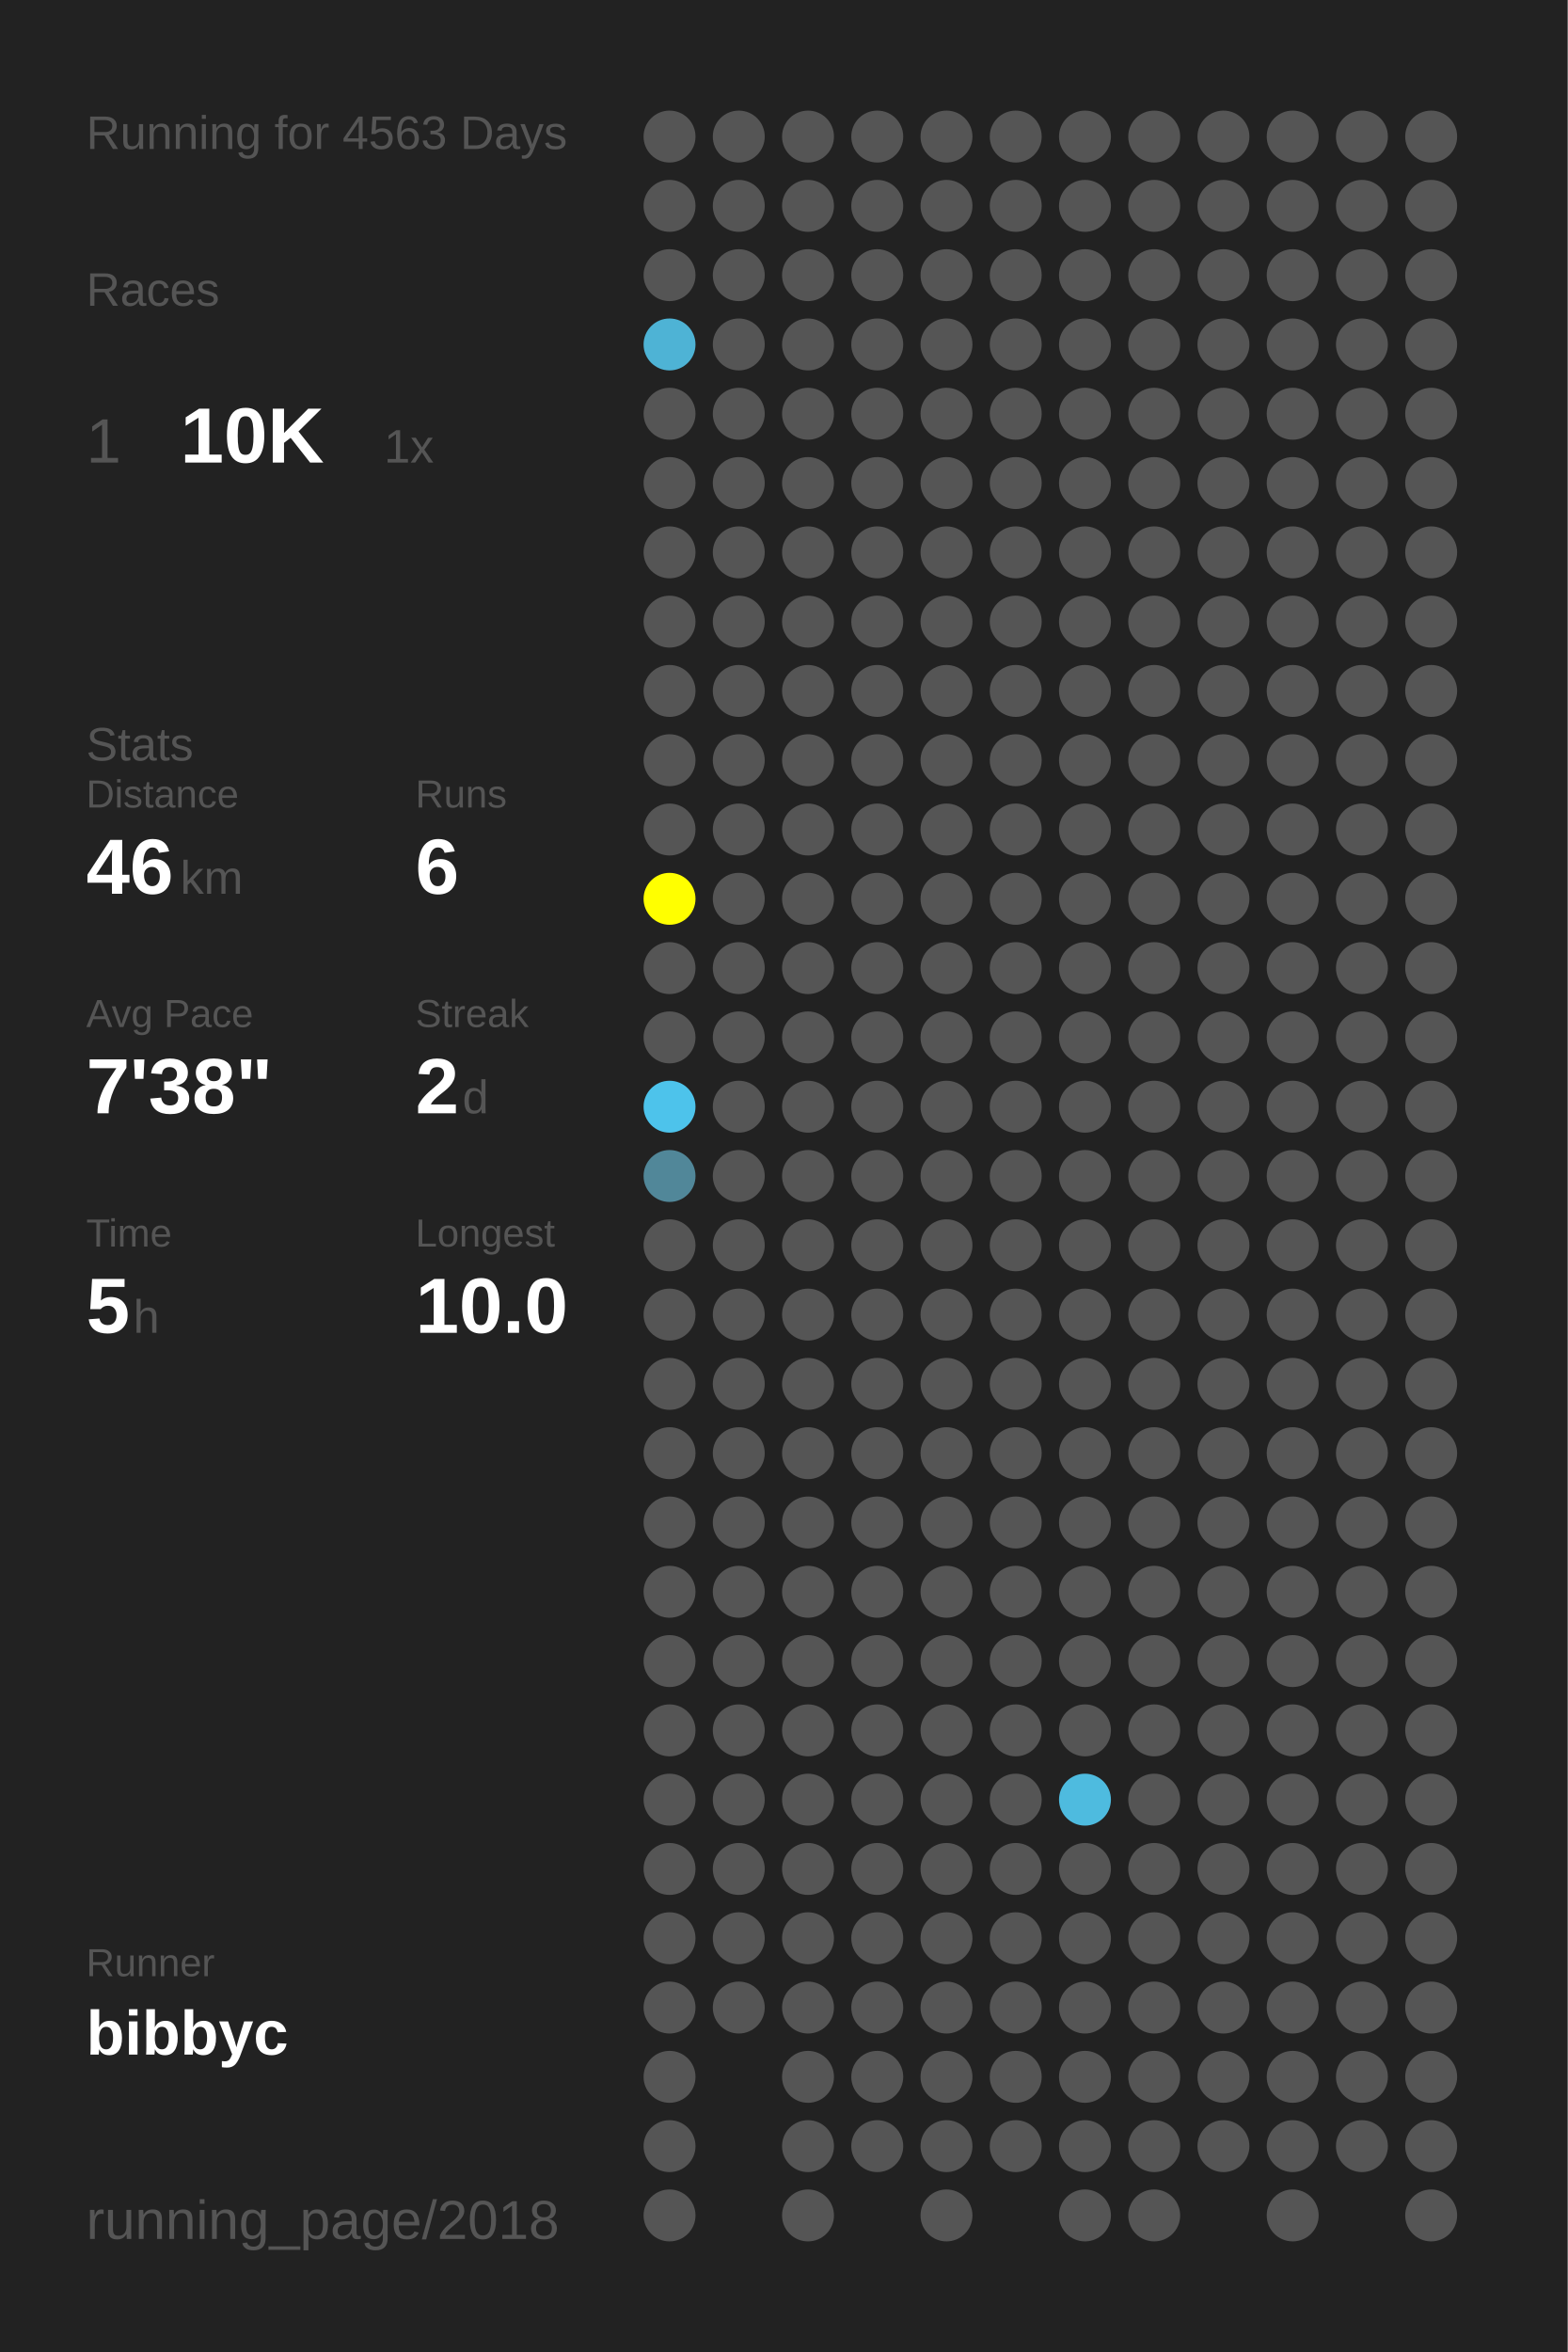
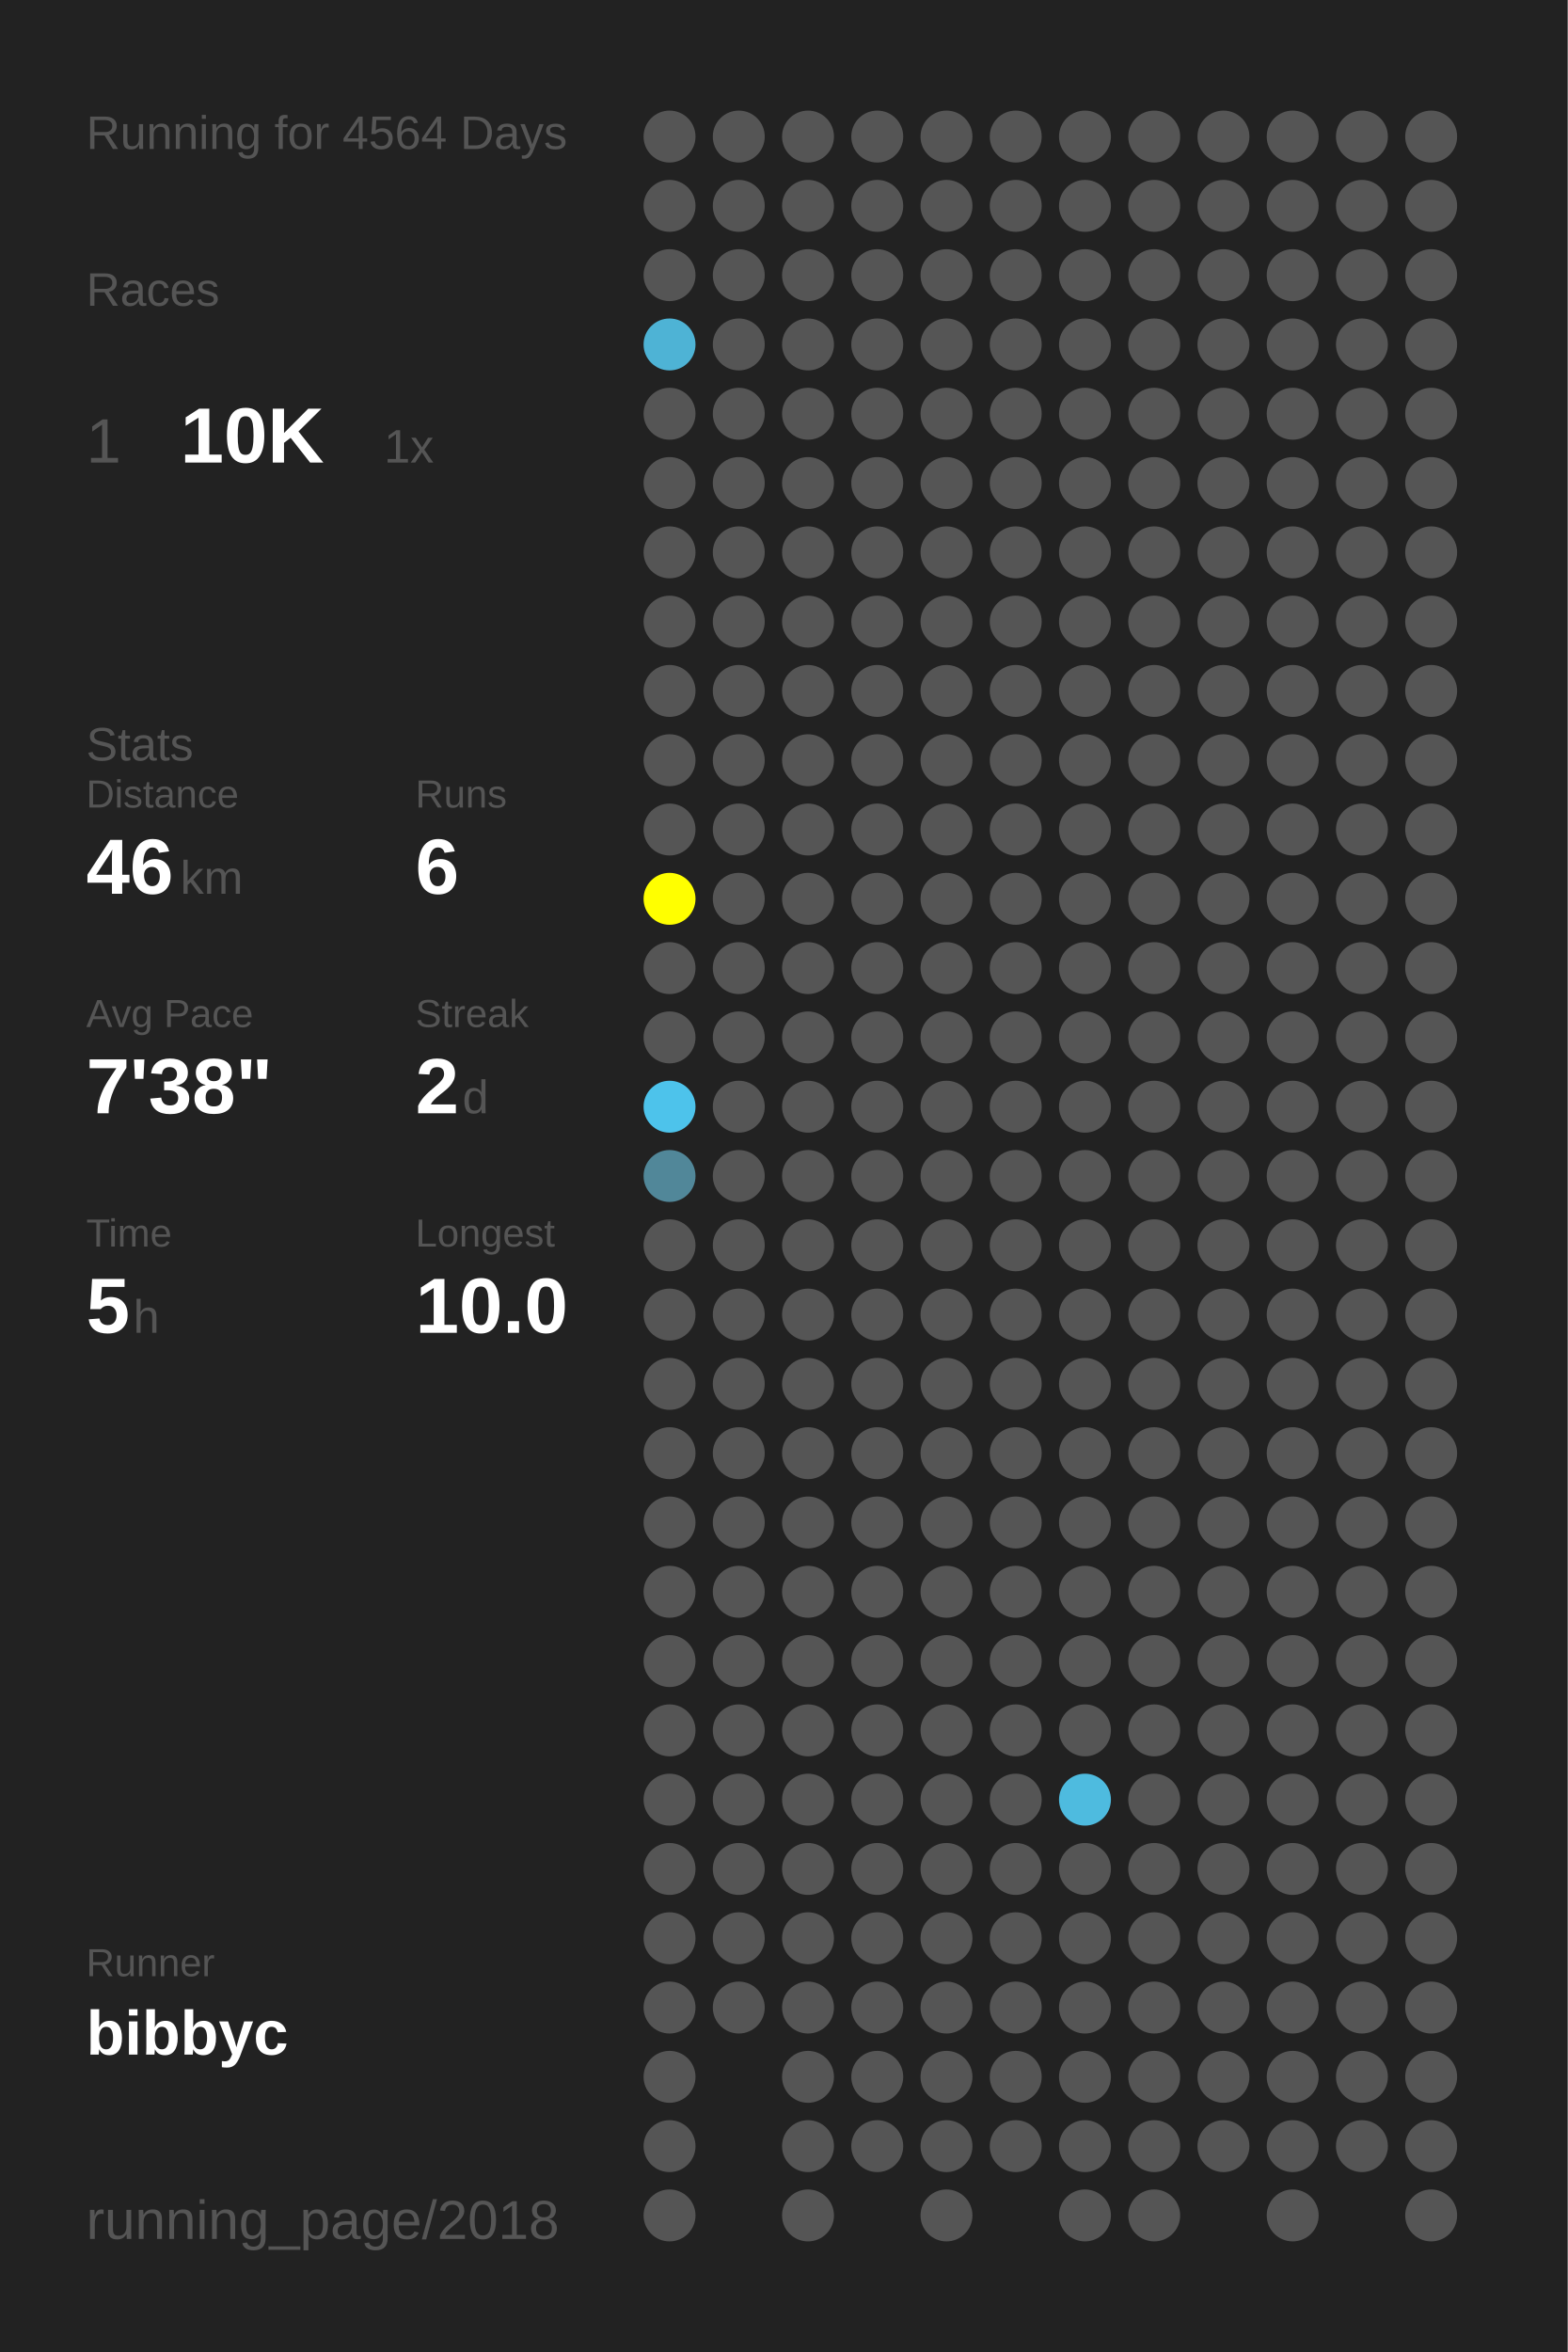
<svg xmlns="http://www.w3.org/2000/svg" baseProfile="full" height="300mm" version="1.1" viewBox="0,0,200,300" width="200mm">
  <defs />
  <rect fill="#222222" height="300" width="200" x="0" y="0" />
-   <text fill="#555555" style="font-size:6px; font-family:Arial;" x="11" y="19">Running for 4563 Days</text>
+   <text fill="#555555" style="font-size:6px; font-family:Arial;" x="11" y="19">Running for 4564 Days</text>
  <text fill="#555555" style="font-size:6px; font-family:Arial;" x="11" y="39">Races</text>
  <text fill="#555555" style="font-size:8px; font-family:Arial;" x="11" y="59">1</text>
  <text fill="#FFFFFF" style="font-size:10px; font-family:Arial; font-weight:bold;" x="23" y="59">10K</text>
  <text fill="#555555" style="font-size:6px; font-family:Arial;" x="49" y="59">1x</text>
  <text fill="#555555" style="font-size:6px; font-family:Arial;" x="11" y="97">Stats</text>
  <text fill="#555555" style="font-size:5px; font-family:Arial;" x="11" y="103">Distance</text>
  <text fill="#FFFFFF" style="font-size:10px; font-family:Arial; font-weight:bold;" x="11" y="114">46</text>
  <text fill="#555555" style="font-size:6px; font-family:Arial;" x="23" y="114">km</text>
  <text fill="#555555" style="font-size:5px; font-family:Arial;" x="53" y="103">Runs</text>
  <text fill="#FFFFFF" style="font-size:10px; font-family:Arial; font-weight:bold;" x="53" y="114">6</text>
  <text fill="#555555" style="font-size:5px; font-family:Arial;" x="11" y="131">Avg Pace</text>
  <text fill="#FFFFFF" style="font-size:10px; font-family:Arial; font-weight:bold;" x="11" y="142">7'38"</text>
  <text fill="#555555" style="font-size:5px; font-family:Arial;" x="53" y="131">Streak</text>
  <text fill="#FFFFFF" style="font-size:10px; font-family:Arial; font-weight:bold;" x="53" y="142">2</text>
  <text fill="#555555" style="font-size:6px; font-family:Arial;" x="59" y="142">d</text>
  <text fill="#555555" style="font-size:5px; font-family:Arial;" x="11" y="159">Time</text>
  <text fill="#FFFFFF" style="font-size:10px; font-family:Arial; font-weight:bold;" x="11" y="170">5</text>
  <text fill="#555555" style="font-size:6px; font-family:Arial;" x="17" y="170">h</text>
  <text fill="#555555" style="font-size:5px; font-family:Arial;" x="53" y="159">Longest</text>
  <text fill="#FFFFFF" style="font-size:10px; font-family:Arial; font-weight:bold;" x="53" y="170">10.0</text>
  <text fill="#555555" style="font-size:5px; font-family:Arial;" x="11" y="252.065">Runner</text>
  <text fill="#FFFFFF" style="font-size:8px; font-family:Arial; font-weight:bold;" x="11" y="262.065">bibbyc</text>
  <text fill="#555555" style="font-size:7px; font-family:Arial;" x="11" y="285.581">running_page/2018</text>
  <circle cx="85.417" cy="17.419" fill="#555555" r="3.312" />
  <circle cx="85.417" cy="26.258" fill="#555555" r="3.312" />
  <circle cx="85.417" cy="35.097" fill="#555555" r="3.312" />
  <circle cx="85.417" cy="43.935" fill="#4eb3d5" r="3.312" />
  <circle cx="85.417" cy="52.774" fill="#555555" r="3.312" />
  <circle cx="85.417" cy="61.613" fill="#555555" r="3.312" />
  <circle cx="85.417" cy="70.452" fill="#555555" r="3.312" />
  <circle cx="85.417" cy="79.29" fill="#555555" r="3.312" />
  <circle cx="85.417" cy="88.129" fill="#555555" r="3.312" />
  <circle cx="85.417" cy="96.968" fill="#555555" r="3.312" />
  <circle cx="85.417" cy="105.806" fill="#555555" r="3.312" />
  <circle cx="85.417" cy="114.645" fill="#FFFF00" r="3.312" />
  <circle cx="85.417" cy="123.484" fill="#555555" r="3.312" />
  <circle cx="85.417" cy="132.323" fill="#555555" r="3.312" />
  <circle cx="85.417" cy="141.161" fill="#4dc3eb" r="3.312" />
  <circle cx="85.417" cy="150" fill="#518799" r="3.312" />
  <circle cx="85.417" cy="158.839" fill="#555555" r="3.312" />
  <circle cx="85.417" cy="167.677" fill="#555555" r="3.312" />
  <circle cx="85.417" cy="176.516" fill="#555555" r="3.312" />
  <circle cx="85.417" cy="185.355" fill="#555555" r="3.312" />
  <circle cx="85.417" cy="194.194" fill="#555555" r="3.312" />
  <circle cx="85.417" cy="203.032" fill="#555555" r="3.312" />
  <circle cx="85.417" cy="211.871" fill="#555555" r="3.312" />
  <circle cx="85.417" cy="220.71" fill="#555555" r="3.312" />
  <circle cx="85.417" cy="229.548" fill="#555555" r="3.312" />
  <circle cx="85.417" cy="238.387" fill="#555555" r="3.312" />
  <circle cx="85.417" cy="247.226" fill="#555555" r="3.312" />
  <circle cx="85.417" cy="256.065" fill="#555555" r="3.312" />
  <circle cx="85.417" cy="264.903" fill="#555555" r="3.312" />
  <circle cx="85.417" cy="273.742" fill="#555555" r="3.312" />
  <circle cx="85.417" cy="282.581" fill="#555555" r="3.312" />
  <circle cx="94.25" cy="17.419" fill="#555555" r="3.312" />
  <circle cx="94.25" cy="26.258" fill="#555555" r="3.312" />
  <circle cx="94.25" cy="35.097" fill="#555555" r="3.312" />
  <circle cx="94.25" cy="43.935" fill="#555555" r="3.312" />
  <circle cx="94.25" cy="52.774" fill="#555555" r="3.312" />
  <circle cx="94.25" cy="61.613" fill="#555555" r="3.312" />
  <circle cx="94.25" cy="70.452" fill="#555555" r="3.312" />
  <circle cx="94.25" cy="79.29" fill="#555555" r="3.312" />
  <circle cx="94.25" cy="88.129" fill="#555555" r="3.312" />
  <circle cx="94.25" cy="96.968" fill="#555555" r="3.312" />
  <circle cx="94.25" cy="105.806" fill="#555555" r="3.312" />
  <circle cx="94.25" cy="114.645" fill="#555555" r="3.312" />
  <circle cx="94.25" cy="123.484" fill="#555555" r="3.312" />
  <circle cx="94.25" cy="132.323" fill="#555555" r="3.312" />
  <circle cx="94.25" cy="141.161" fill="#555555" r="3.312" />
  <circle cx="94.25" cy="150" fill="#555555" r="3.312" />
  <circle cx="94.25" cy="158.839" fill="#555555" r="3.312" />
  <circle cx="94.25" cy="167.677" fill="#555555" r="3.312" />
  <circle cx="94.25" cy="176.516" fill="#555555" r="3.312" />
  <circle cx="94.25" cy="185.355" fill="#555555" r="3.312" />
  <circle cx="94.25" cy="194.194" fill="#555555" r="3.312" />
  <circle cx="94.25" cy="203.032" fill="#555555" r="3.312" />
  <circle cx="94.25" cy="211.871" fill="#555555" r="3.312" />
  <circle cx="94.25" cy="220.71" fill="#555555" r="3.312" />
  <circle cx="94.25" cy="229.548" fill="#555555" r="3.312" />
  <circle cx="94.25" cy="238.387" fill="#555555" r="3.312" />
  <circle cx="94.25" cy="247.226" fill="#555555" r="3.312" />
  <circle cx="94.25" cy="256.065" fill="#555555" r="3.312" />
  <circle cx="103.083" cy="17.419" fill="#555555" r="3.312" />
  <circle cx="103.083" cy="26.258" fill="#555555" r="3.312" />
  <circle cx="103.083" cy="35.097" fill="#555555" r="3.312" />
  <circle cx="103.083" cy="43.935" fill="#555555" r="3.312" />
  <circle cx="103.083" cy="52.774" fill="#555555" r="3.312" />
  <circle cx="103.083" cy="61.613" fill="#555555" r="3.312" />
  <circle cx="103.083" cy="70.452" fill="#555555" r="3.312" />
  <circle cx="103.083" cy="79.29" fill="#555555" r="3.312" />
  <circle cx="103.083" cy="88.129" fill="#555555" r="3.312" />
  <circle cx="103.083" cy="96.968" fill="#555555" r="3.312" />
  <circle cx="103.083" cy="105.806" fill="#555555" r="3.312" />
  <circle cx="103.083" cy="114.645" fill="#555555" r="3.312" />
  <circle cx="103.083" cy="123.484" fill="#555555" r="3.312" />
  <circle cx="103.083" cy="132.323" fill="#555555" r="3.312" />
  <circle cx="103.083" cy="141.161" fill="#555555" r="3.312" />
  <circle cx="103.083" cy="150" fill="#555555" r="3.312" />
  <circle cx="103.083" cy="158.839" fill="#555555" r="3.312" />
  <circle cx="103.083" cy="167.677" fill="#555555" r="3.312" />
  <circle cx="103.083" cy="176.516" fill="#555555" r="3.312" />
  <circle cx="103.083" cy="185.355" fill="#555555" r="3.312" />
  <circle cx="103.083" cy="194.194" fill="#555555" r="3.312" />
  <circle cx="103.083" cy="203.032" fill="#555555" r="3.312" />
  <circle cx="103.083" cy="211.871" fill="#555555" r="3.312" />
  <circle cx="103.083" cy="220.71" fill="#555555" r="3.312" />
  <circle cx="103.083" cy="229.548" fill="#555555" r="3.312" />
  <circle cx="103.083" cy="238.387" fill="#555555" r="3.312" />
  <circle cx="103.083" cy="247.226" fill="#555555" r="3.312" />
  <circle cx="103.083" cy="256.065" fill="#555555" r="3.312" />
  <circle cx="103.083" cy="264.903" fill="#555555" r="3.312" />
  <circle cx="103.083" cy="273.742" fill="#555555" r="3.312" />
  <circle cx="103.083" cy="282.581" fill="#555555" r="3.312" />
  <circle cx="111.917" cy="17.419" fill="#555555" r="3.312" />
  <circle cx="111.917" cy="26.258" fill="#555555" r="3.312" />
  <circle cx="111.917" cy="35.097" fill="#555555" r="3.312" />
  <circle cx="111.917" cy="43.935" fill="#555555" r="3.312" />
  <circle cx="111.917" cy="52.774" fill="#555555" r="3.312" />
  <circle cx="111.917" cy="61.613" fill="#555555" r="3.312" />
  <circle cx="111.917" cy="70.452" fill="#555555" r="3.312" />
  <circle cx="111.917" cy="79.29" fill="#555555" r="3.312" />
  <circle cx="111.917" cy="88.129" fill="#555555" r="3.312" />
  <circle cx="111.917" cy="96.968" fill="#555555" r="3.312" />
  <circle cx="111.917" cy="105.806" fill="#555555" r="3.312" />
  <circle cx="111.917" cy="114.645" fill="#555555" r="3.312" />
  <circle cx="111.917" cy="123.484" fill="#555555" r="3.312" />
  <circle cx="111.917" cy="132.323" fill="#555555" r="3.312" />
  <circle cx="111.917" cy="141.161" fill="#555555" r="3.312" />
  <circle cx="111.917" cy="150" fill="#555555" r="3.312" />
  <circle cx="111.917" cy="158.839" fill="#555555" r="3.312" />
  <circle cx="111.917" cy="167.677" fill="#555555" r="3.312" />
  <circle cx="111.917" cy="176.516" fill="#555555" r="3.312" />
  <circle cx="111.917" cy="185.355" fill="#555555" r="3.312" />
  <circle cx="111.917" cy="194.194" fill="#555555" r="3.312" />
  <circle cx="111.917" cy="203.032" fill="#555555" r="3.312" />
  <circle cx="111.917" cy="211.871" fill="#555555" r="3.312" />
  <circle cx="111.917" cy="220.71" fill="#555555" r="3.312" />
  <circle cx="111.917" cy="229.548" fill="#555555" r="3.312" />
  <circle cx="111.917" cy="238.387" fill="#555555" r="3.312" />
  <circle cx="111.917" cy="247.226" fill="#555555" r="3.312" />
  <circle cx="111.917" cy="256.065" fill="#555555" r="3.312" />
  <circle cx="111.917" cy="264.903" fill="#555555" r="3.312" />
  <circle cx="111.917" cy="273.742" fill="#555555" r="3.312" />
  <circle cx="120.75" cy="17.419" fill="#555555" r="3.312" />
  <circle cx="120.75" cy="26.258" fill="#555555" r="3.312" />
  <circle cx="120.75" cy="35.097" fill="#555555" r="3.312" />
  <circle cx="120.75" cy="43.935" fill="#555555" r="3.312" />
  <circle cx="120.75" cy="52.774" fill="#555555" r="3.312" />
  <circle cx="120.75" cy="61.613" fill="#555555" r="3.312" />
  <circle cx="120.75" cy="70.452" fill="#555555" r="3.312" />
  <circle cx="120.75" cy="79.29" fill="#555555" r="3.312" />
  <circle cx="120.75" cy="88.129" fill="#555555" r="3.312" />
  <circle cx="120.75" cy="96.968" fill="#555555" r="3.312" />
  <circle cx="120.75" cy="105.806" fill="#555555" r="3.312" />
  <circle cx="120.75" cy="114.645" fill="#555555" r="3.312" />
  <circle cx="120.75" cy="123.484" fill="#555555" r="3.312" />
  <circle cx="120.75" cy="132.323" fill="#555555" r="3.312" />
  <circle cx="120.75" cy="141.161" fill="#555555" r="3.312" />
  <circle cx="120.75" cy="150" fill="#555555" r="3.312" />
  <circle cx="120.75" cy="158.839" fill="#555555" r="3.312" />
  <circle cx="120.75" cy="167.677" fill="#555555" r="3.312" />
  <circle cx="120.75" cy="176.516" fill="#555555" r="3.312" />
  <circle cx="120.75" cy="185.355" fill="#555555" r="3.312" />
  <circle cx="120.75" cy="194.194" fill="#555555" r="3.312" />
  <circle cx="120.75" cy="203.032" fill="#555555" r="3.312" />
  <circle cx="120.75" cy="211.871" fill="#555555" r="3.312" />
  <circle cx="120.75" cy="220.71" fill="#555555" r="3.312" />
  <circle cx="120.75" cy="229.548" fill="#555555" r="3.312" />
  <circle cx="120.75" cy="238.387" fill="#555555" r="3.312" />
  <circle cx="120.75" cy="247.226" fill="#555555" r="3.312" />
  <circle cx="120.75" cy="256.065" fill="#555555" r="3.312" />
  <circle cx="120.75" cy="264.903" fill="#555555" r="3.312" />
  <circle cx="120.75" cy="273.742" fill="#555555" r="3.312" />
  <circle cx="120.75" cy="282.581" fill="#555555" r="3.312" />
  <circle cx="129.583" cy="17.419" fill="#555555" r="3.312" />
  <circle cx="129.583" cy="26.258" fill="#555555" r="3.312" />
  <circle cx="129.583" cy="35.097" fill="#555555" r="3.312" />
  <circle cx="129.583" cy="43.935" fill="#555555" r="3.312" />
  <circle cx="129.583" cy="52.774" fill="#555555" r="3.312" />
  <circle cx="129.583" cy="61.613" fill="#555555" r="3.312" />
  <circle cx="129.583" cy="70.452" fill="#555555" r="3.312" />
  <circle cx="129.583" cy="79.29" fill="#555555" r="3.312" />
  <circle cx="129.583" cy="88.129" fill="#555555" r="3.312" />
  <circle cx="129.583" cy="96.968" fill="#555555" r="3.312" />
  <circle cx="129.583" cy="105.806" fill="#555555" r="3.312" />
  <circle cx="129.583" cy="114.645" fill="#555555" r="3.312" />
  <circle cx="129.583" cy="123.484" fill="#555555" r="3.312" />
  <circle cx="129.583" cy="132.323" fill="#555555" r="3.312" />
  <circle cx="129.583" cy="141.161" fill="#555555" r="3.312" />
  <circle cx="129.583" cy="150" fill="#555555" r="3.312" />
  <circle cx="129.583" cy="158.839" fill="#555555" r="3.312" />
  <circle cx="129.583" cy="167.677" fill="#555555" r="3.312" />
  <circle cx="129.583" cy="176.516" fill="#555555" r="3.312" />
  <circle cx="129.583" cy="185.355" fill="#555555" r="3.312" />
  <circle cx="129.583" cy="194.194" fill="#555555" r="3.312" />
  <circle cx="129.583" cy="203.032" fill="#555555" r="3.312" />
  <circle cx="129.583" cy="211.871" fill="#555555" r="3.312" />
  <circle cx="129.583" cy="220.71" fill="#555555" r="3.312" />
  <circle cx="129.583" cy="229.548" fill="#555555" r="3.312" />
  <circle cx="129.583" cy="238.387" fill="#555555" r="3.312" />
  <circle cx="129.583" cy="247.226" fill="#555555" r="3.312" />
  <circle cx="129.583" cy="256.065" fill="#555555" r="3.312" />
  <circle cx="129.583" cy="264.903" fill="#555555" r="3.312" />
  <circle cx="129.583" cy="273.742" fill="#555555" r="3.312" />
  <circle cx="138.417" cy="17.419" fill="#555555" r="3.312" />
  <circle cx="138.417" cy="26.258" fill="#555555" r="3.312" />
  <circle cx="138.417" cy="35.097" fill="#555555" r="3.312" />
  <circle cx="138.417" cy="43.935" fill="#555555" r="3.312" />
  <circle cx="138.417" cy="52.774" fill="#555555" r="3.312" />
  <circle cx="138.417" cy="61.613" fill="#555555" r="3.312" />
  <circle cx="138.417" cy="70.452" fill="#555555" r="3.312" />
  <circle cx="138.417" cy="79.29" fill="#555555" r="3.312" />
  <circle cx="138.417" cy="88.129" fill="#555555" r="3.312" />
  <circle cx="138.417" cy="96.968" fill="#555555" r="3.312" />
  <circle cx="138.417" cy="105.806" fill="#555555" r="3.312" />
  <circle cx="138.417" cy="114.645" fill="#555555" r="3.312" />
  <circle cx="138.417" cy="123.484" fill="#555555" r="3.312" />
  <circle cx="138.417" cy="132.323" fill="#555555" r="3.312" />
  <circle cx="138.417" cy="141.161" fill="#555555" r="3.312" />
  <circle cx="138.417" cy="150" fill="#555555" r="3.312" />
  <circle cx="138.417" cy="158.839" fill="#555555" r="3.312" />
  <circle cx="138.417" cy="167.677" fill="#555555" r="3.312" />
  <circle cx="138.417" cy="176.516" fill="#555555" r="3.312" />
  <circle cx="138.417" cy="185.355" fill="#555555" r="3.312" />
  <circle cx="138.417" cy="194.194" fill="#555555" r="3.312" />
  <circle cx="138.417" cy="203.032" fill="#555555" r="3.312" />
  <circle cx="138.417" cy="211.871" fill="#555555" r="3.312" />
  <circle cx="138.417" cy="220.71" fill="#555555" r="3.312" />
  <circle cx="138.417" cy="229.548" fill="#4ebbdf" r="3.312" />
  <circle cx="138.417" cy="238.387" fill="#555555" r="3.312" />
  <circle cx="138.417" cy="247.226" fill="#555555" r="3.312" />
  <circle cx="138.417" cy="256.065" fill="#555555" r="3.312" />
  <circle cx="138.417" cy="264.903" fill="#555555" r="3.312" />
  <circle cx="138.417" cy="273.742" fill="#555555" r="3.312" />
  <circle cx="138.417" cy="282.581" fill="#555555" r="3.312" />
  <circle cx="147.25" cy="17.419" fill="#555555" r="3.312" />
  <circle cx="147.25" cy="26.258" fill="#555555" r="3.312" />
  <circle cx="147.25" cy="35.097" fill="#555555" r="3.312" />
  <circle cx="147.25" cy="43.935" fill="#555555" r="3.312" />
  <circle cx="147.25" cy="52.774" fill="#555555" r="3.312" />
  <circle cx="147.25" cy="61.613" fill="#555555" r="3.312" />
  <circle cx="147.25" cy="70.452" fill="#555555" r="3.312" />
  <circle cx="147.25" cy="79.29" fill="#555555" r="3.312" />
  <circle cx="147.25" cy="88.129" fill="#555555" r="3.312" />
  <circle cx="147.25" cy="96.968" fill="#555555" r="3.312" />
  <circle cx="147.25" cy="105.806" fill="#555555" r="3.312" />
  <circle cx="147.25" cy="114.645" fill="#555555" r="3.312" />
  <circle cx="147.25" cy="123.484" fill="#555555" r="3.312" />
  <circle cx="147.25" cy="132.323" fill="#555555" r="3.312" />
  <circle cx="147.25" cy="141.161" fill="#555555" r="3.312" />
  <circle cx="147.25" cy="150" fill="#555555" r="3.312" />
  <circle cx="147.25" cy="158.839" fill="#555555" r="3.312" />
  <circle cx="147.25" cy="167.677" fill="#555555" r="3.312" />
  <circle cx="147.25" cy="176.516" fill="#555555" r="3.312" />
  <circle cx="147.25" cy="185.355" fill="#555555" r="3.312" />
  <circle cx="147.25" cy="194.194" fill="#555555" r="3.312" />
  <circle cx="147.25" cy="203.032" fill="#555555" r="3.312" />
  <circle cx="147.25" cy="211.871" fill="#555555" r="3.312" />
  <circle cx="147.25" cy="220.71" fill="#555555" r="3.312" />
  <circle cx="147.25" cy="229.548" fill="#555555" r="3.312" />
  <circle cx="147.25" cy="238.387" fill="#555555" r="3.312" />
  <circle cx="147.25" cy="247.226" fill="#555555" r="3.312" />
  <circle cx="147.25" cy="256.065" fill="#555555" r="3.312" />
  <circle cx="147.25" cy="264.903" fill="#555555" r="3.312" />
  <circle cx="147.25" cy="273.742" fill="#555555" r="3.312" />
  <circle cx="147.25" cy="282.581" fill="#555555" r="3.312" />
  <circle cx="156.083" cy="17.419" fill="#555555" r="3.312" />
  <circle cx="156.083" cy="26.258" fill="#555555" r="3.312" />
  <circle cx="156.083" cy="35.097" fill="#555555" r="3.312" />
  <circle cx="156.083" cy="43.935" fill="#555555" r="3.312" />
  <circle cx="156.083" cy="52.774" fill="#555555" r="3.312" />
  <circle cx="156.083" cy="61.613" fill="#555555" r="3.312" />
  <circle cx="156.083" cy="70.452" fill="#555555" r="3.312" />
  <circle cx="156.083" cy="79.29" fill="#555555" r="3.312" />
  <circle cx="156.083" cy="88.129" fill="#555555" r="3.312" />
  <circle cx="156.083" cy="96.968" fill="#555555" r="3.312" />
  <circle cx="156.083" cy="105.806" fill="#555555" r="3.312" />
  <circle cx="156.083" cy="114.645" fill="#555555" r="3.312" />
  <circle cx="156.083" cy="123.484" fill="#555555" r="3.312" />
  <circle cx="156.083" cy="132.323" fill="#555555" r="3.312" />
  <circle cx="156.083" cy="141.161" fill="#555555" r="3.312" />
  <circle cx="156.083" cy="150" fill="#555555" r="3.312" />
  <circle cx="156.083" cy="158.839" fill="#555555" r="3.312" />
  <circle cx="156.083" cy="167.677" fill="#555555" r="3.312" />
  <circle cx="156.083" cy="176.516" fill="#555555" r="3.312" />
  <circle cx="156.083" cy="185.355" fill="#555555" r="3.312" />
  <circle cx="156.083" cy="194.194" fill="#555555" r="3.312" />
  <circle cx="156.083" cy="203.032" fill="#555555" r="3.312" />
  <circle cx="156.083" cy="211.871" fill="#555555" r="3.312" />
  <circle cx="156.083" cy="220.71" fill="#555555" r="3.312" />
  <circle cx="156.083" cy="229.548" fill="#555555" r="3.312" />
  <circle cx="156.083" cy="238.387" fill="#555555" r="3.312" />
  <circle cx="156.083" cy="247.226" fill="#555555" r="3.312" />
  <circle cx="156.083" cy="256.065" fill="#555555" r="3.312" />
  <circle cx="156.083" cy="264.903" fill="#555555" r="3.312" />
  <circle cx="156.083" cy="273.742" fill="#555555" r="3.312" />
  <circle cx="164.917" cy="17.419" fill="#555555" r="3.312" />
  <circle cx="164.917" cy="26.258" fill="#555555" r="3.312" />
  <circle cx="164.917" cy="35.097" fill="#555555" r="3.312" />
  <circle cx="164.917" cy="43.935" fill="#555555" r="3.312" />
  <circle cx="164.917" cy="52.774" fill="#555555" r="3.312" />
  <circle cx="164.917" cy="61.613" fill="#555555" r="3.312" />
  <circle cx="164.917" cy="70.452" fill="#555555" r="3.312" />
  <circle cx="164.917" cy="79.29" fill="#555555" r="3.312" />
  <circle cx="164.917" cy="88.129" fill="#555555" r="3.312" />
  <circle cx="164.917" cy="96.968" fill="#555555" r="3.312" />
  <circle cx="164.917" cy="105.806" fill="#555555" r="3.312" />
  <circle cx="164.917" cy="114.645" fill="#555555" r="3.312" />
  <circle cx="164.917" cy="123.484" fill="#555555" r="3.312" />
  <circle cx="164.917" cy="132.323" fill="#555555" r="3.312" />
  <circle cx="164.917" cy="141.161" fill="#555555" r="3.312" />
  <circle cx="164.917" cy="150" fill="#555555" r="3.312" />
  <circle cx="164.917" cy="158.839" fill="#555555" r="3.312" />
  <circle cx="164.917" cy="167.677" fill="#555555" r="3.312" />
  <circle cx="164.917" cy="176.516" fill="#555555" r="3.312" />
  <circle cx="164.917" cy="185.355" fill="#555555" r="3.312" />
  <circle cx="164.917" cy="194.194" fill="#555555" r="3.312" />
  <circle cx="164.917" cy="203.032" fill="#555555" r="3.312" />
  <circle cx="164.917" cy="211.871" fill="#555555" r="3.312" />
  <circle cx="164.917" cy="220.71" fill="#555555" r="3.312" />
  <circle cx="164.917" cy="229.548" fill="#555555" r="3.312" />
  <circle cx="164.917" cy="238.387" fill="#555555" r="3.312" />
  <circle cx="164.917" cy="247.226" fill="#555555" r="3.312" />
  <circle cx="164.917" cy="256.065" fill="#555555" r="3.312" />
  <circle cx="164.917" cy="264.903" fill="#555555" r="3.312" />
  <circle cx="164.917" cy="273.742" fill="#555555" r="3.312" />
  <circle cx="164.917" cy="282.581" fill="#555555" r="3.312" />
  <circle cx="173.75" cy="17.419" fill="#555555" r="3.312" />
  <circle cx="173.75" cy="26.258" fill="#555555" r="3.312" />
  <circle cx="173.75" cy="35.097" fill="#555555" r="3.312" />
  <circle cx="173.75" cy="43.935" fill="#555555" r="3.312" />
  <circle cx="173.75" cy="52.774" fill="#555555" r="3.312" />
  <circle cx="173.75" cy="61.613" fill="#555555" r="3.312" />
  <circle cx="173.75" cy="70.452" fill="#555555" r="3.312" />
  <circle cx="173.75" cy="79.29" fill="#555555" r="3.312" />
  <circle cx="173.75" cy="88.129" fill="#555555" r="3.312" />
  <circle cx="173.75" cy="96.968" fill="#555555" r="3.312" />
  <circle cx="173.75" cy="105.806" fill="#555555" r="3.312" />
  <circle cx="173.75" cy="114.645" fill="#555555" r="3.312" />
  <circle cx="173.75" cy="123.484" fill="#555555" r="3.312" />
  <circle cx="173.75" cy="132.323" fill="#555555" r="3.312" />
  <circle cx="173.75" cy="141.161" fill="#555555" r="3.312" />
  <circle cx="173.75" cy="150" fill="#555555" r="3.312" />
  <circle cx="173.75" cy="158.839" fill="#555555" r="3.312" />
  <circle cx="173.75" cy="167.677" fill="#555555" r="3.312" />
  <circle cx="173.75" cy="176.516" fill="#555555" r="3.312" />
  <circle cx="173.75" cy="185.355" fill="#555555" r="3.312" />
  <circle cx="173.75" cy="194.194" fill="#555555" r="3.312" />
  <circle cx="173.75" cy="203.032" fill="#555555" r="3.312" />
  <circle cx="173.75" cy="211.871" fill="#555555" r="3.312" />
  <circle cx="173.75" cy="220.71" fill="#555555" r="3.312" />
  <circle cx="173.75" cy="229.548" fill="#555555" r="3.312" />
  <circle cx="173.75" cy="238.387" fill="#555555" r="3.312" />
  <circle cx="173.75" cy="247.226" fill="#555555" r="3.312" />
  <circle cx="173.75" cy="256.065" fill="#555555" r="3.312" />
  <circle cx="173.75" cy="264.903" fill="#555555" r="3.312" />
  <circle cx="173.75" cy="273.742" fill="#555555" r="3.312" />
  <circle cx="182.583" cy="17.419" fill="#555555" r="3.312" />
  <circle cx="182.583" cy="26.258" fill="#555555" r="3.312" />
  <circle cx="182.583" cy="35.097" fill="#555555" r="3.312" />
  <circle cx="182.583" cy="43.935" fill="#555555" r="3.312" />
  <circle cx="182.583" cy="52.774" fill="#555555" r="3.312" />
  <circle cx="182.583" cy="61.613" fill="#555555" r="3.312" />
  <circle cx="182.583" cy="70.452" fill="#555555" r="3.312" />
  <circle cx="182.583" cy="79.29" fill="#555555" r="3.312" />
  <circle cx="182.583" cy="88.129" fill="#555555" r="3.312" />
  <circle cx="182.583" cy="96.968" fill="#555555" r="3.312" />
  <circle cx="182.583" cy="105.806" fill="#555555" r="3.312" />
  <circle cx="182.583" cy="114.645" fill="#555555" r="3.312" />
  <circle cx="182.583" cy="123.484" fill="#555555" r="3.312" />
  <circle cx="182.583" cy="132.323" fill="#555555" r="3.312" />
  <circle cx="182.583" cy="141.161" fill="#555555" r="3.312" />
  <circle cx="182.583" cy="150" fill="#555555" r="3.312" />
  <circle cx="182.583" cy="158.839" fill="#555555" r="3.312" />
  <circle cx="182.583" cy="167.677" fill="#555555" r="3.312" />
  <circle cx="182.583" cy="176.516" fill="#555555" r="3.312" />
  <circle cx="182.583" cy="185.355" fill="#555555" r="3.312" />
  <circle cx="182.583" cy="194.194" fill="#555555" r="3.312" />
  <circle cx="182.583" cy="203.032" fill="#555555" r="3.312" />
  <circle cx="182.583" cy="211.871" fill="#555555" r="3.312" />
  <circle cx="182.583" cy="220.71" fill="#555555" r="3.312" />
  <circle cx="182.583" cy="229.548" fill="#555555" r="3.312" />
  <circle cx="182.583" cy="238.387" fill="#555555" r="3.312" />
  <circle cx="182.583" cy="247.226" fill="#555555" r="3.312" />
  <circle cx="182.583" cy="256.065" fill="#555555" r="3.312" />
  <circle cx="182.583" cy="264.903" fill="#555555" r="3.312" />
  <circle cx="182.583" cy="273.742" fill="#555555" r="3.312" />
  <circle cx="182.583" cy="282.581" fill="#555555" r="3.312" />
</svg>
